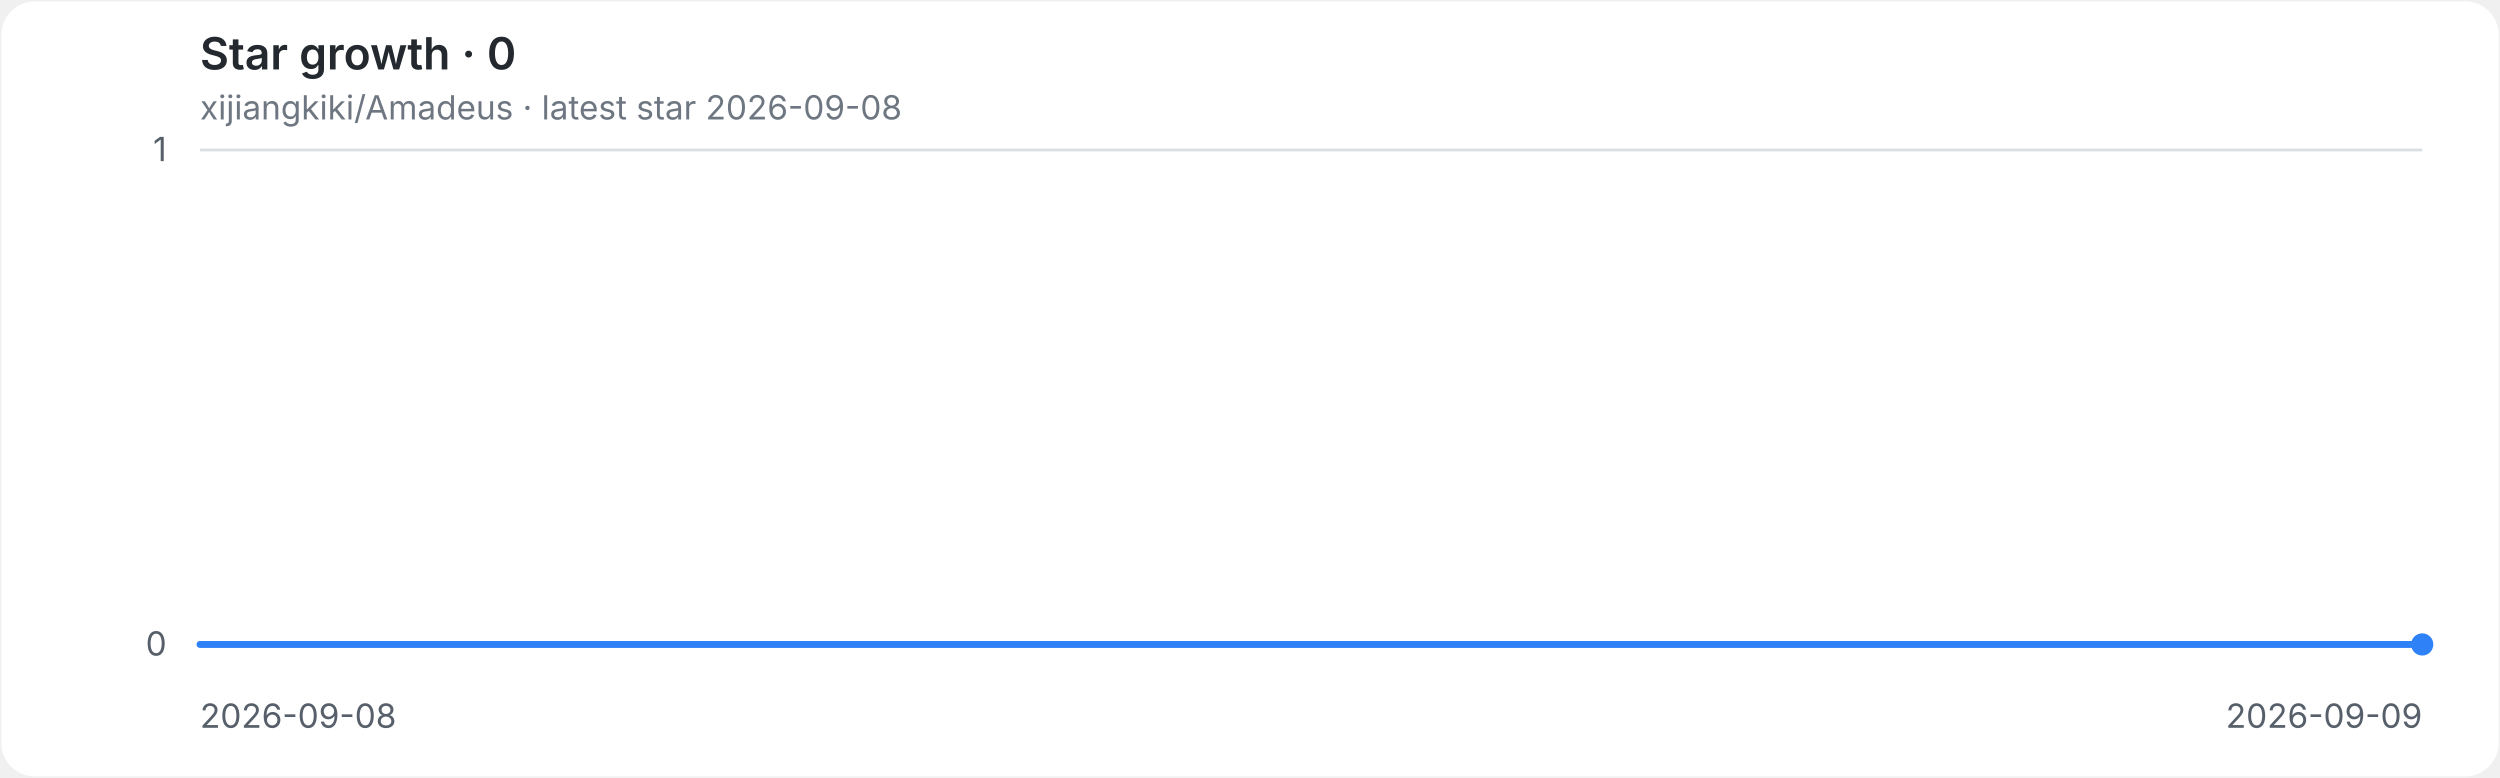
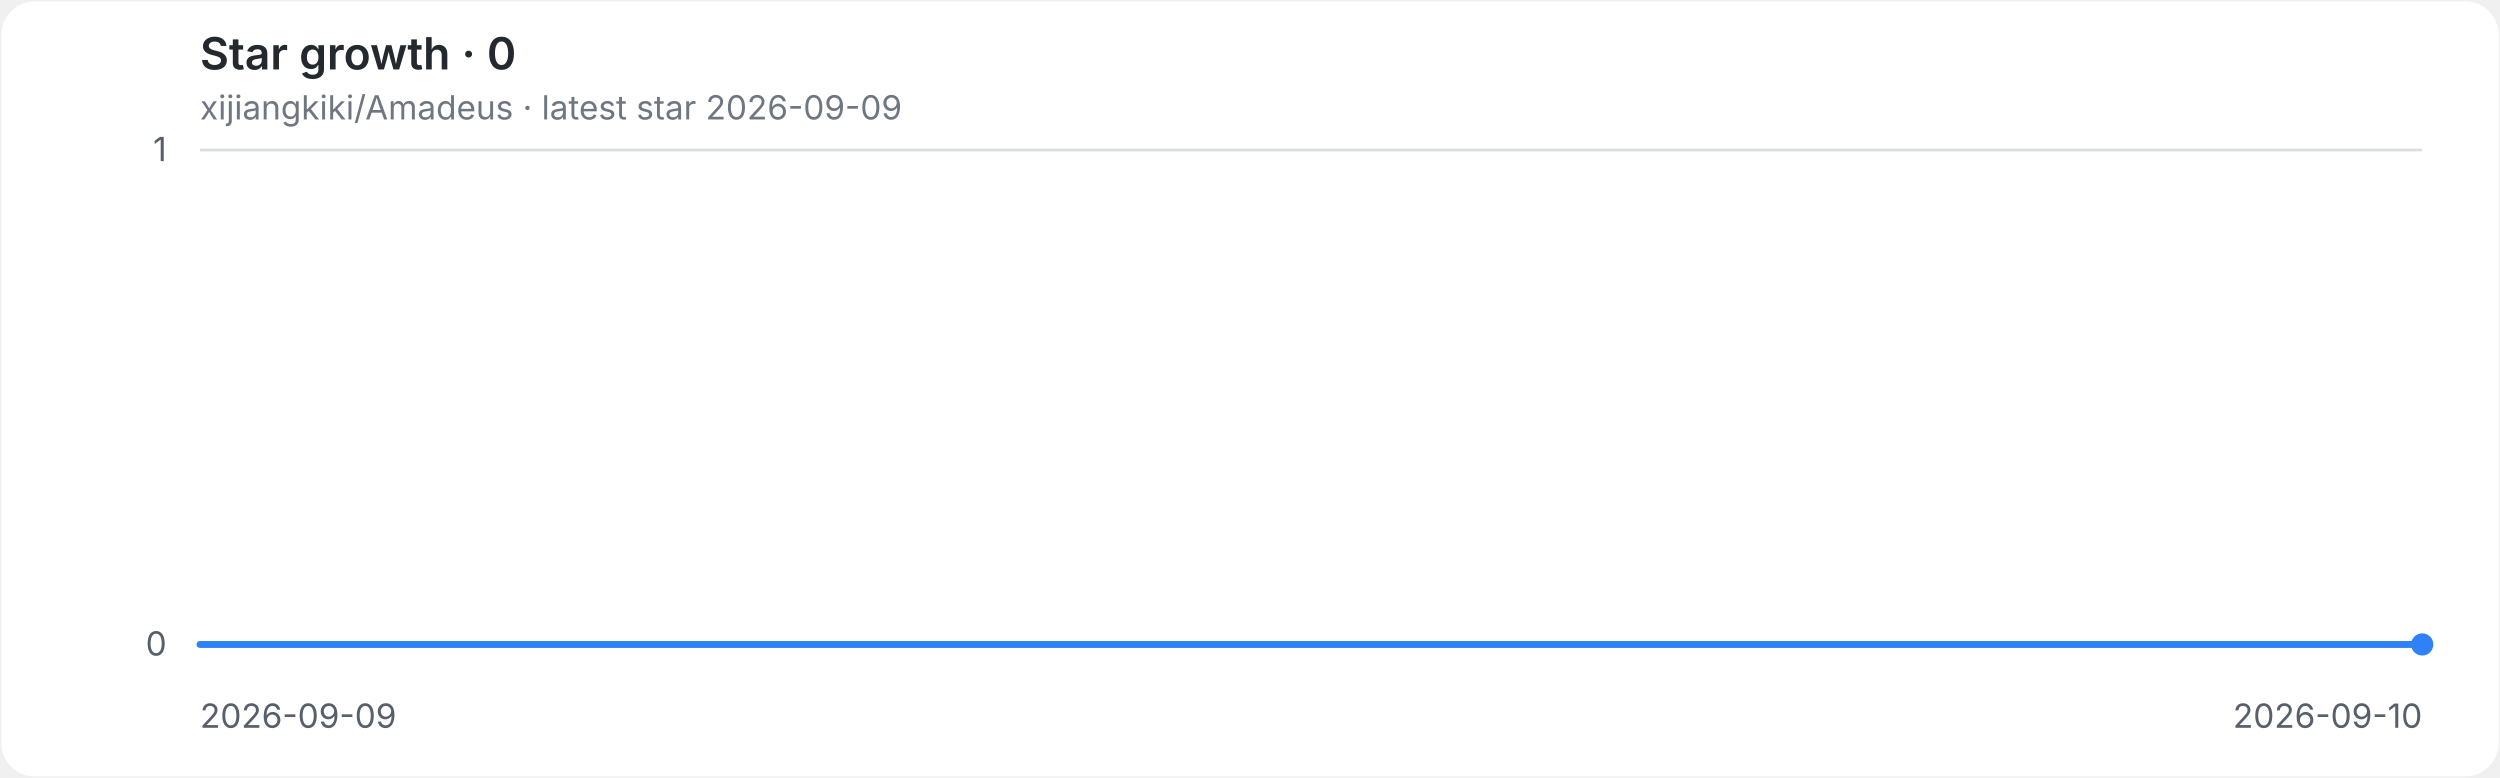
<svg xmlns="http://www.w3.org/2000/svg" role="img" aria-labelledby="title desc" viewBox="0 0 900 280">
  <style>
.background{fill:#ffffff}.grid{stroke:#d8dee4;stroke-width:1}.axis{fill:#57606a;font:12px -apple-system,BlinkMacSystemFont,'Segoe UI',sans-serif}.heading{fill:#24292f;font:600 16px -apple-system,BlinkMacSystemFont,'Segoe UI',sans-serif}.meta{fill:#6e7781;font:12px -apple-system,BlinkMacSystemFont,'Segoe UI',sans-serif}.line{fill:none;stroke:#2f81f7;stroke-width:2.5;stroke-linecap:round;stroke-linejoin:round}.endpoint{fill:#2f81f7}
@media(prefers-color-scheme:dark){.background{fill:#0d1117}.grid{stroke:#30363d}.axis{fill:#8b949e}.heading{fill:#e6edf3}.meta{fill:#8b949e}.line{stroke:#58a6ff}.endpoint{fill:#58a6ff}}
</style>
  <rect class="background" x="0.5" y="0.5" width="899" height="279" rx="12" />
  <text class="heading" x="72" y="25">Star growth · 0</text>
-   <text class="meta" x="72" y="43">xijiangkiki/Amadeus · latest star 2026-09-08</text>
+   <text class="meta" x="72" y="43">xijiangkiki/Amadeus · latest star 2026-09-09</text>
  <line class="grid" x1="72" y1="232.0" x2="872" y2="232.0" />
  <text class="axis" x="60" y="236.0" text-anchor="end">0</text>
  <line class="grid" x1="72" y1="54.0" x2="872" y2="54.0" />
  <text class="axis" x="60" y="58.0" text-anchor="end">1</text>
-   <text class="axis" x="72.0" y="262" text-anchor="start">2026-09-08</text>
-   <text class="axis" x="872.0" y="262" text-anchor="end">2026-09-09</text>
+   <text class="axis" x="72.0" y="262" text-anchor="start">2026-09-09</text>
+   <text class="axis" x="872.0" y="262" text-anchor="end">2026-09-10</text>
  <path class="line" d="M 72.0 232.0 H 872.0" />
  <circle class="endpoint" cx="872.0" cy="232.0" r="4" />
</svg>
